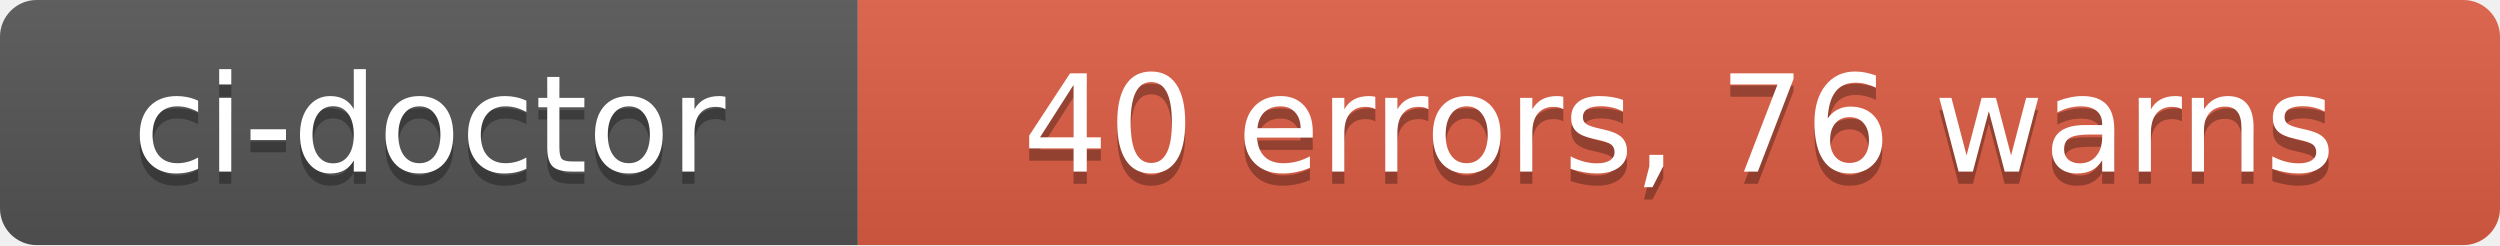
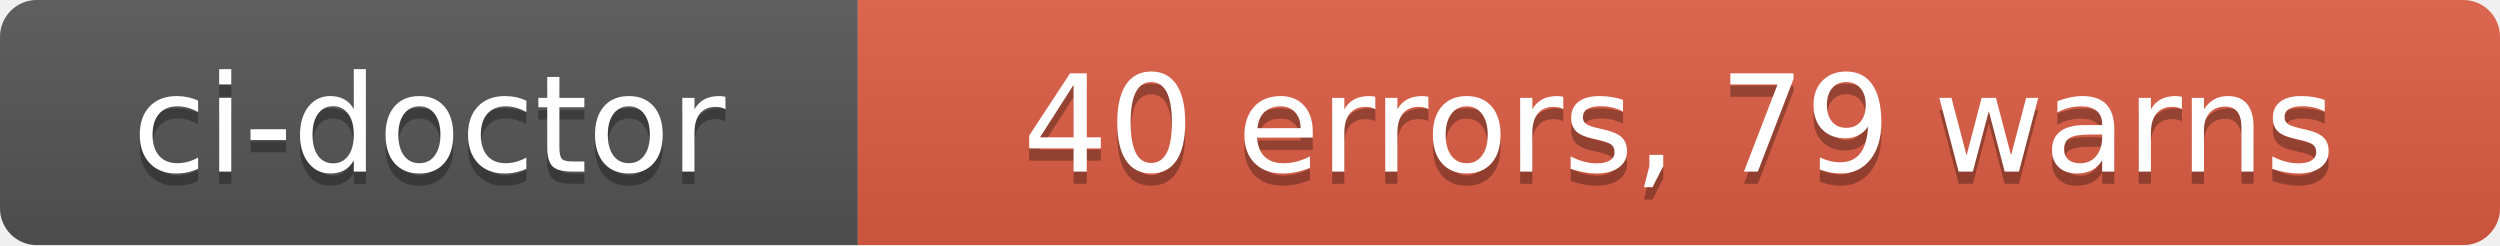
- <svg xmlns="http://www.w3.org/2000/svg" width="204" height="20" role="img" aria-label="ci-doctor: 40 errors, 76 warns">
+ <svg xmlns="http://www.w3.org/2000/svg" width="204" height="20" role="img" aria-label="ci-doctor: 40 errors, 79 warns">
  <linearGradient id="s" x2="0" y2="100%">
    <stop offset="0" stop-color="#bbb" stop-opacity=".1" />
    <stop offset="1" stop-opacity=".1" />
  </linearGradient>
  <clipPath id="r">
    <rect width="204" height="20" rx="3" fill="#fff" />
  </clipPath>
  <g clip-path="url(#r)">
    <rect width="70" height="20" fill="#555" />
    <rect x="70" width="134" height="20" fill="#e05d44" />
    <rect width="204" height="20" fill="url(#s)" />
  </g>
  <g fill="#fff" text-anchor="middle" font-family="Verdana,Geneva,DejaVu Sans,sans-serif" text-rendering="geometricPrecision" font-size="110">
    <text aria-hidden="true" x="350" y="150" fill="#010101" fill-opacity=".3" transform="scale(.1)" textLength="580">ci-doctor</text>
    <text x="350" y="140" transform="scale(.1)" fill="#fff" textLength="580">ci-doctor</text>
-     <text aria-hidden="true" x="1370" y="150" fill="#010101" fill-opacity=".3" transform="scale(.1)" textLength="1220">40 errors, 76 warns</text>
-     <text x="1370" y="140" transform="scale(.1)" fill="#fff" textLength="1220">40 errors, 76 warns</text>
+     <text aria-hidden="true" x="1370" y="150" fill="#010101" fill-opacity=".3" transform="scale(.1)" textLength="1220">40 errors, 79 warns</text>
+     <text x="1370" y="140" transform="scale(.1)" fill="#fff" textLength="1220">40 errors, 79 warns</text>
  </g>
</svg>
